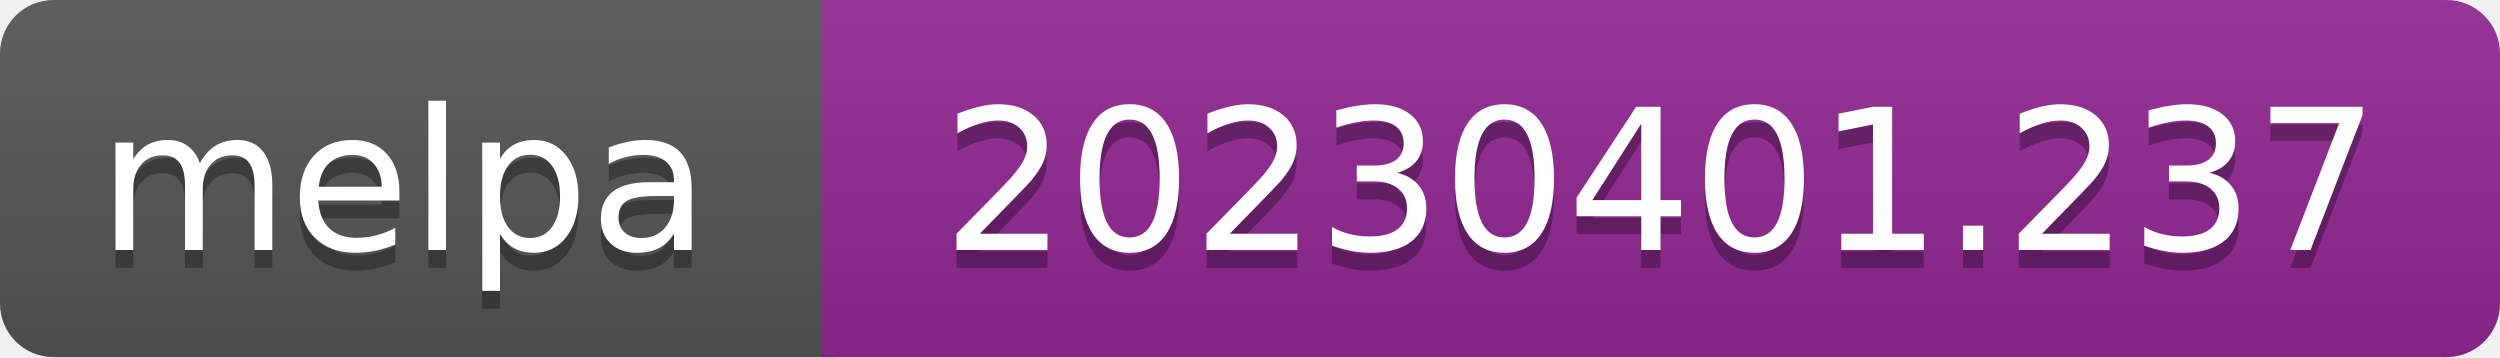
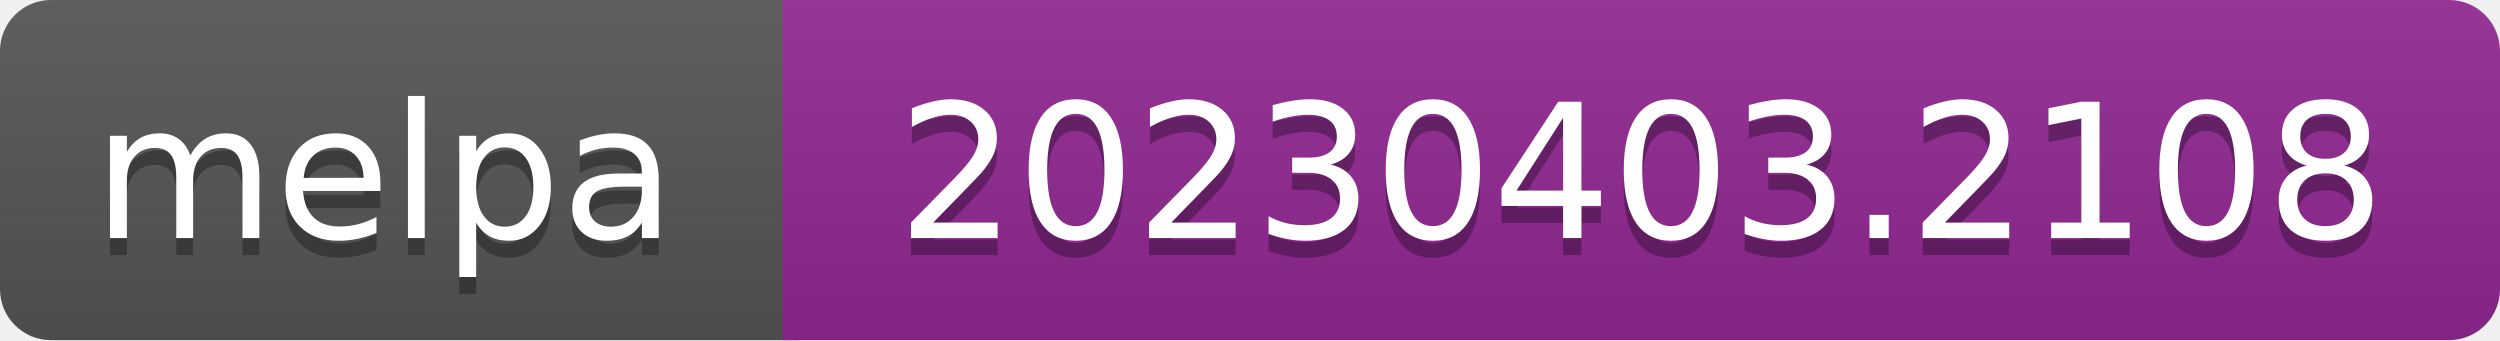
- <svg xmlns="http://www.w3.org/2000/svg" width="140" height="20" role="img" aria-label="melpa: 20230401.237">
+ <svg xmlns="http://www.w3.org/2000/svg" width="147" height="20" role="img" aria-label="melpa: 20230403.2108">
  <linearGradient id="s" x2="0" y2="100%">
    <stop offset="0" stop-color="#bbb" stop-opacity=".1" />
    <stop offset="1" stop-opacity=".1" />
  </linearGradient>
  <clipPath id="r">
-     <rect width="140" height="20" rx="3" fill="#fff" />
+     <rect width="147" height="20" rx="3" fill="#fff" />
  </clipPath>
  <g clip-path="url(#r)">
    <rect width="47" height="20" fill="#555" />
-     <rect x="46" width="140" height="20" fill="#922793" />
-     <rect width="140" height="20" fill="url(#s)" />
+     <rect x="46" width="147" height="20" fill="#922793" />
+     <rect width="147" height="20" fill="url(#s)" />
  </g>
  <g fill="#fff" text-anchor="middle" font-family="Verdana,Geneva,DejaVu Sans,sans-serif" font-size="110" text-rendering="geometricPrecision">
    <text aria-hidden="true" x="226" y="150" fill="#010101" fill-opacity=".3" transform="scale(.1)" textLength="343">melpa</text>
    <text x="226" y="140" transform="scale(.1)" fill="#fff" textLength="343">melpa</text>
-     <text aria-hidden="true" x="930" y="150" fill="#010101" fill-opacity=".3" transform="scale(.1)" textLength="805">20230401.237</text>
-     <text x="930" y="140" transform="scale(.1)" fill="#fff" textLength="805">20230401.237</text>
+     <text aria-hidden="true" x="965" y="150" fill="#010101" fill-opacity=".3" transform="scale(.1)" textLength="875">20230403.2108</text>
+     <text x="965" y="140" transform="scale(.1)" fill="#fff" textLength="875">20230403.2108</text>
  </g>
</svg>
